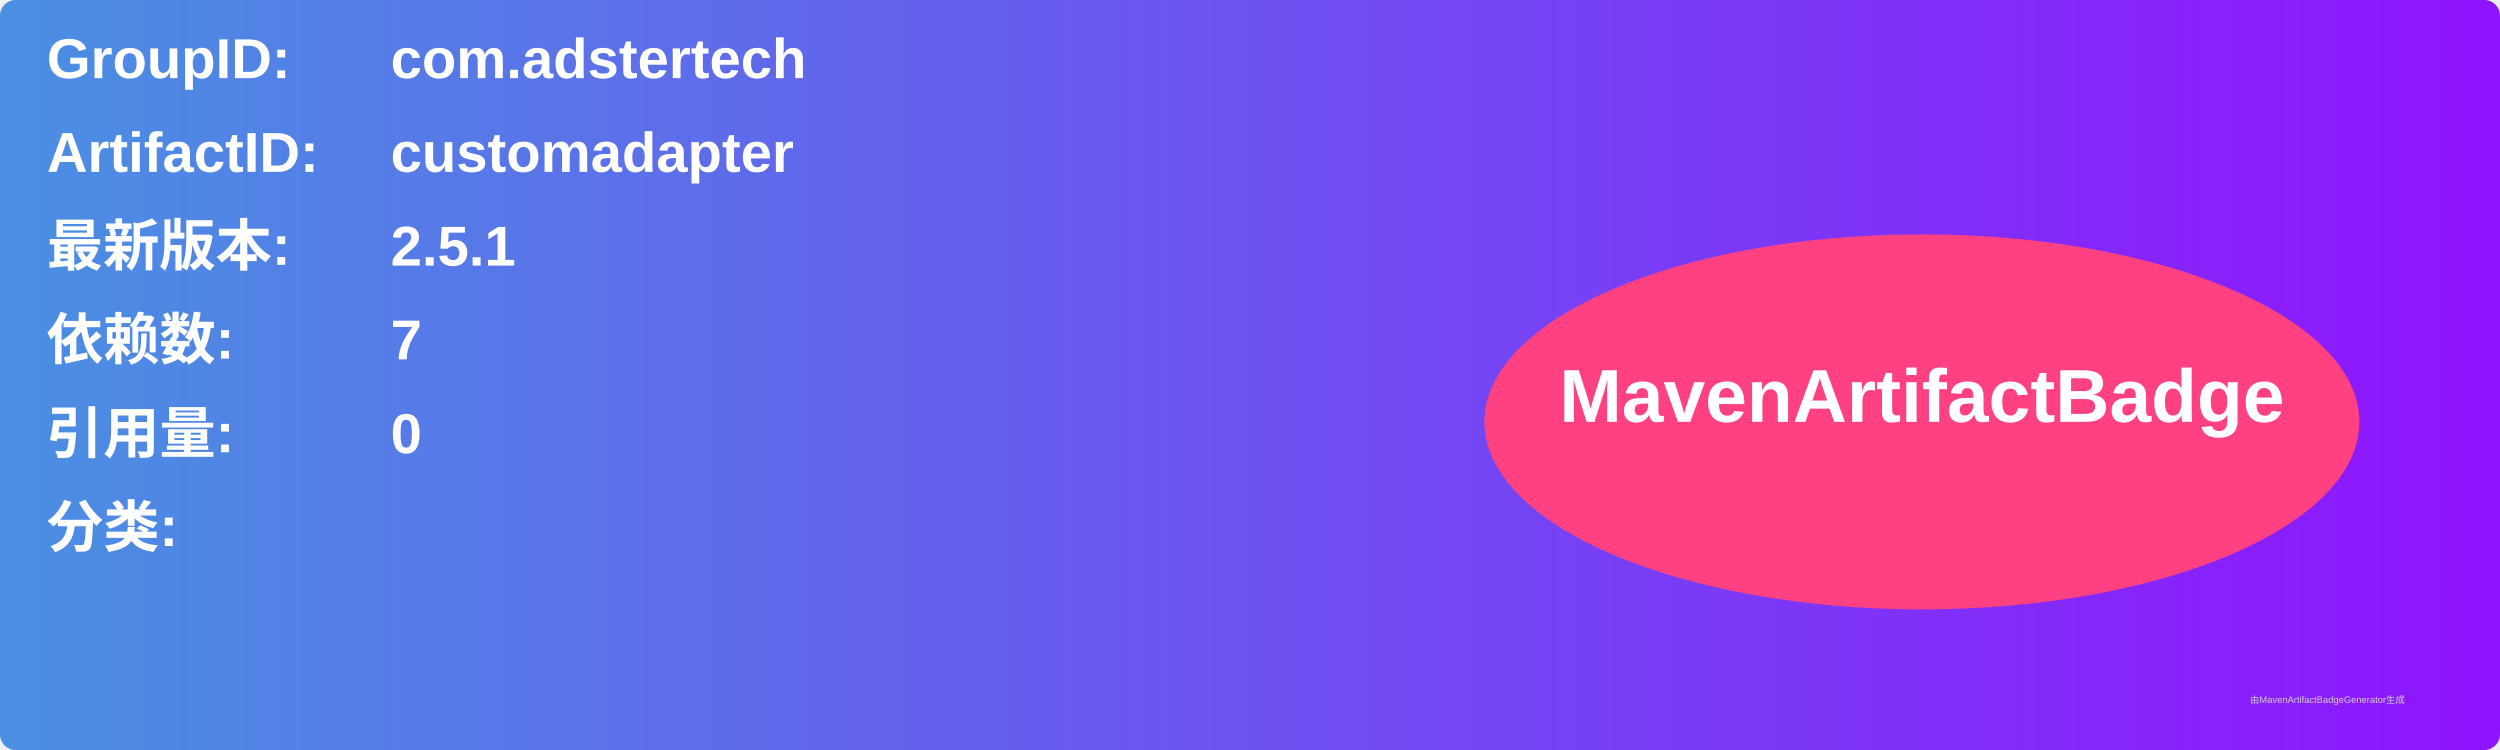
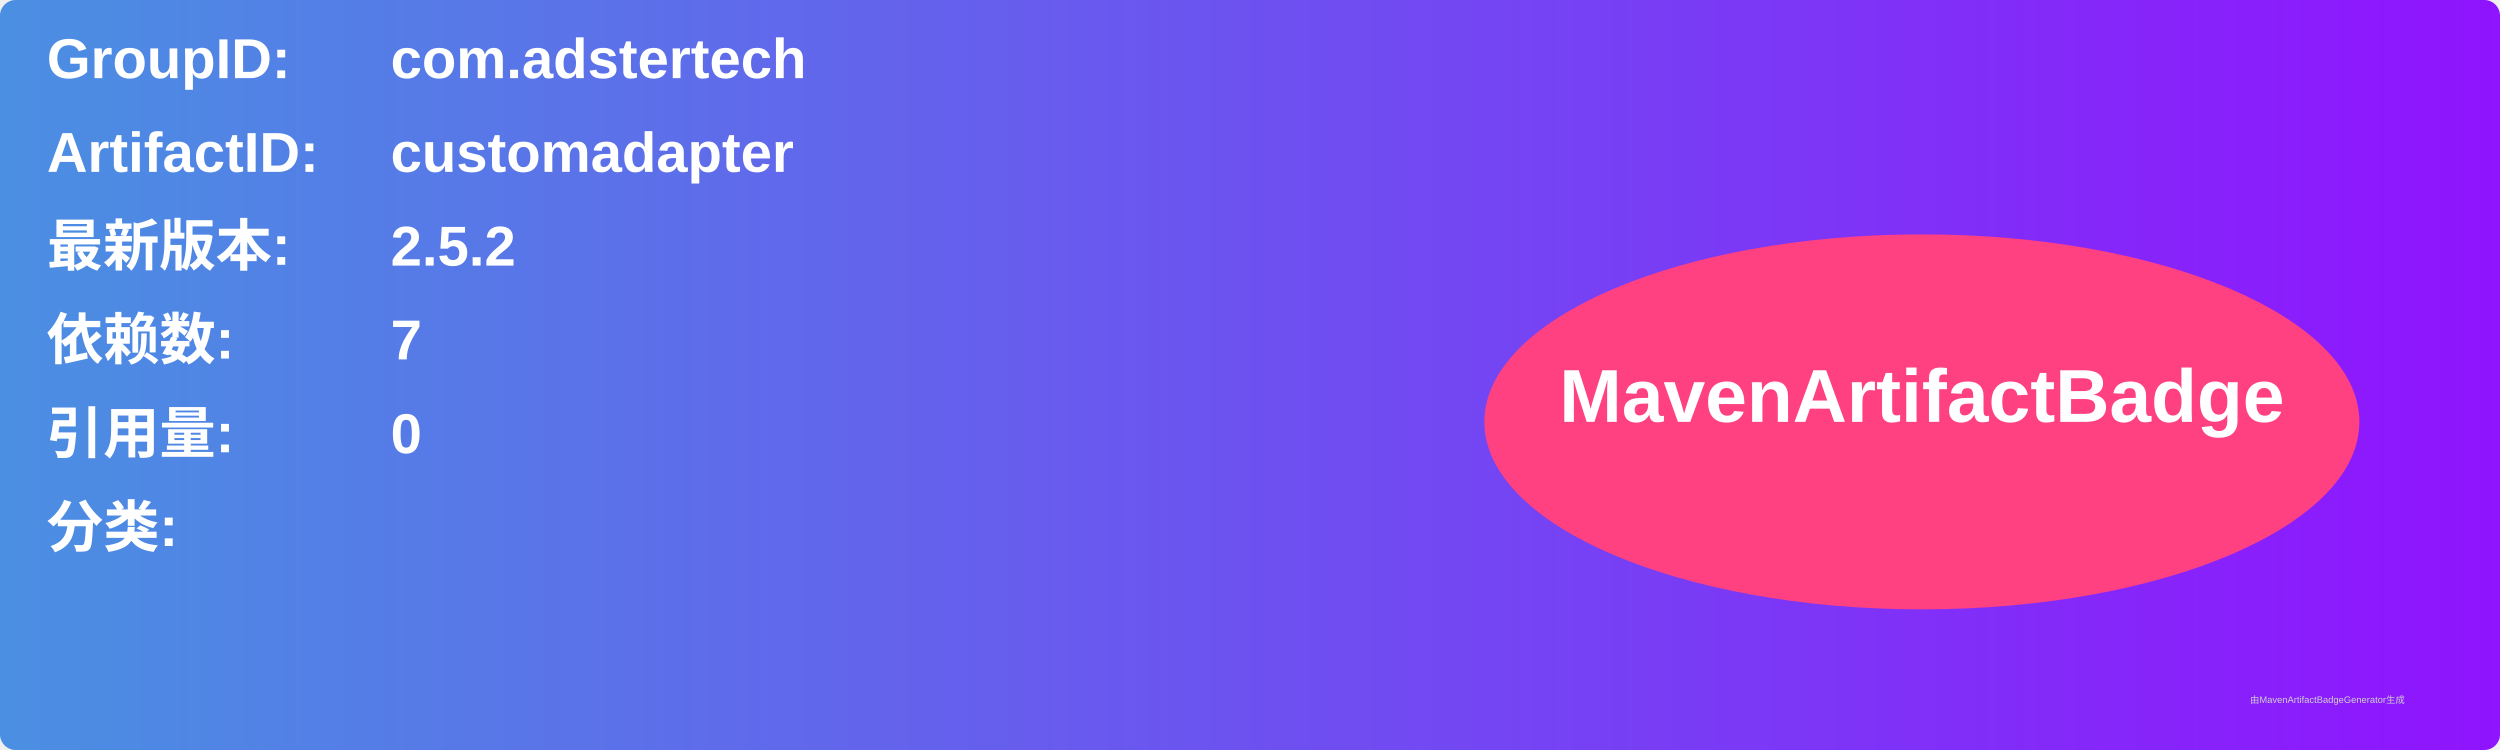
<svg xmlns="http://www.w3.org/2000/svg" width="800" height="240" viewBox="0 0 800 240">
  <linearGradient id="grad" x1="0%" y1="0%" x2="100%" y2="0%">
    <stop offset="0%" stop-color="#4a90e2" />
    <stop offset="100%" stop-color="#9013fe" />
  </linearGradient>
  <rect width="100%" height="100%" rx="5" ry="5" fill="url(#grad)" />
  <g transform="translate(15, 15)">
    <text x="0" y="10" font-family="Arial" font-size="18" fill="white" font-weight="bold" width="260">GroupID:</text>
    <text x="110" y="10" font-family="Arial" font-size="18" fill="white" font-weight="bold" width="460">com.adstertech</text>
    <text x="0" y="40" font-family="Arial" font-size="18" fill="white" font-weight="bold" width="260">ArtifactID:</text>
    <text x="110" y="40" font-family="Arial" font-size="18" fill="white" font-weight="bold" width="460">customadapter</text>
    <text x="0" y="70" font-family="Arial" font-size="18" fill="white" font-weight="bold">最新版本:</text>
    <text x="110" y="70" font-family="Arial" font-size="18" fill="white" font-weight="bold">
-       <tspan font-weight="bold">2.5.1</tspan>
+       <tspan font-weight="bold">2.5.2</tspan>
    </text>
    <text x="0" y="100" font-family="Arial" font-size="18" fill="white" font-weight="bold">依赖数: </text>
    <text x="110" y="100" font-family="Arial" font-size="18" fill="white">
      <tspan font-weight="bold">7</tspan>
    </text>
    <text x="0" y="130" font-family="Arial" font-size="18" fill="white" font-weight="bold">引用量: </text>
    <text x="110" y="130" font-family="Arial" font-size="18" fill="white">
      <tspan font-weight="bold">0</tspan>
    </text>
    <text x="0" y="160" font-family="Arial" font-size="18" fill="white" font-weight="bold">分类:</text>
    <text x="10" y="190" font-family="Arial" font-size="10" fill="white">
      <tspan font-weight="bold" />
    </text>
    <ellipse cx="600" cy="120" rx="140" ry="60" fill="#ff4081" />
    <text x="600" y="120" text-anchor="middle" font-family="Arial" font-size="24" fill="white" font-weight="bold">MavenArtifactBadge</text>
  </g>
  <text x="720" y="225" font-family="Arial" font-size="3" fill="#d0d0d0">由MavenArtifactBadgeGenerator生成</text>
</svg>
